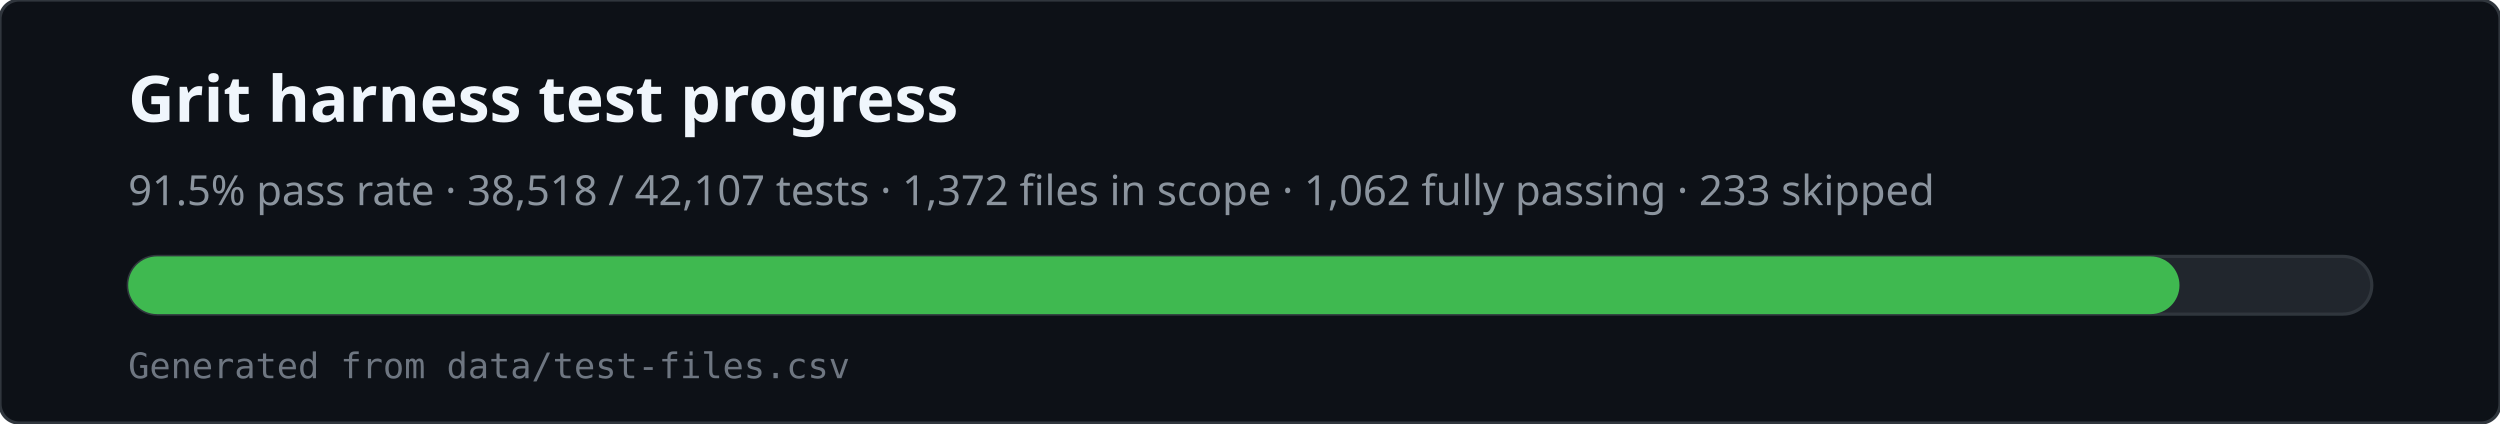
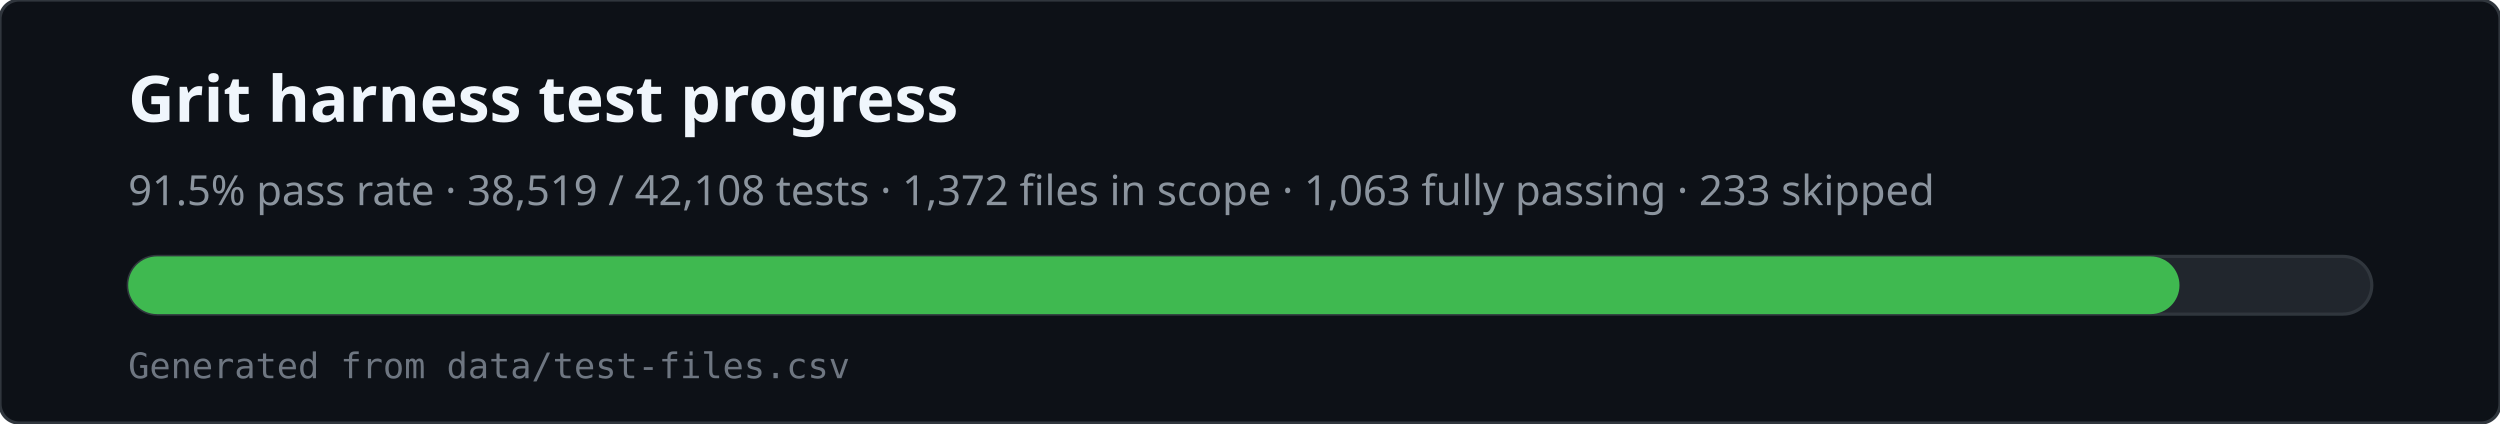
<svg xmlns="http://www.w3.org/2000/svg" viewBox="0 0 780 132" width="780" height="132" role="img" aria-labelledby="svg-title svg-desc">
  <rect x="0" y="0" width="780" height="132" rx="6" fill="#0d1117" stroke="#30363d" />
  <text x="40" y="38" fill="#f0f6fc" font-family="ui-sans-serif,system-ui,sans-serif" font-size="20" font-weight="600">Grit harness test progress</text>
-   <text x="40" y="64" fill="#8b949e" font-family="ui-sans-serif,system-ui,sans-serif" font-size="13">91.5% pass rate · 38,518 / 42,107 tests · 1,372 files in scope · 1,062 fully passing · 233 skipped</text>
+   <text x="40" y="64" fill="#8b949e" font-family="ui-sans-serif,system-ui,sans-serif" font-size="13">91.5% pass rate · 38,519 / 42,108 tests · 1,372 files in scope · 1,063 fully passing · 233 skipped</text>
  <rect x="40" y="80" width="700" height="18" rx="9" fill="#21262d" stroke="#30363d" />
  <rect x="40" y="80" width="640" height="18" rx="9" fill="#3fb950" />
  <text x="40" y="118" fill="#6e7681" font-family="ui-monospace,monospace" font-size="11">Generated from data/test-files.csv</text>
</svg>
